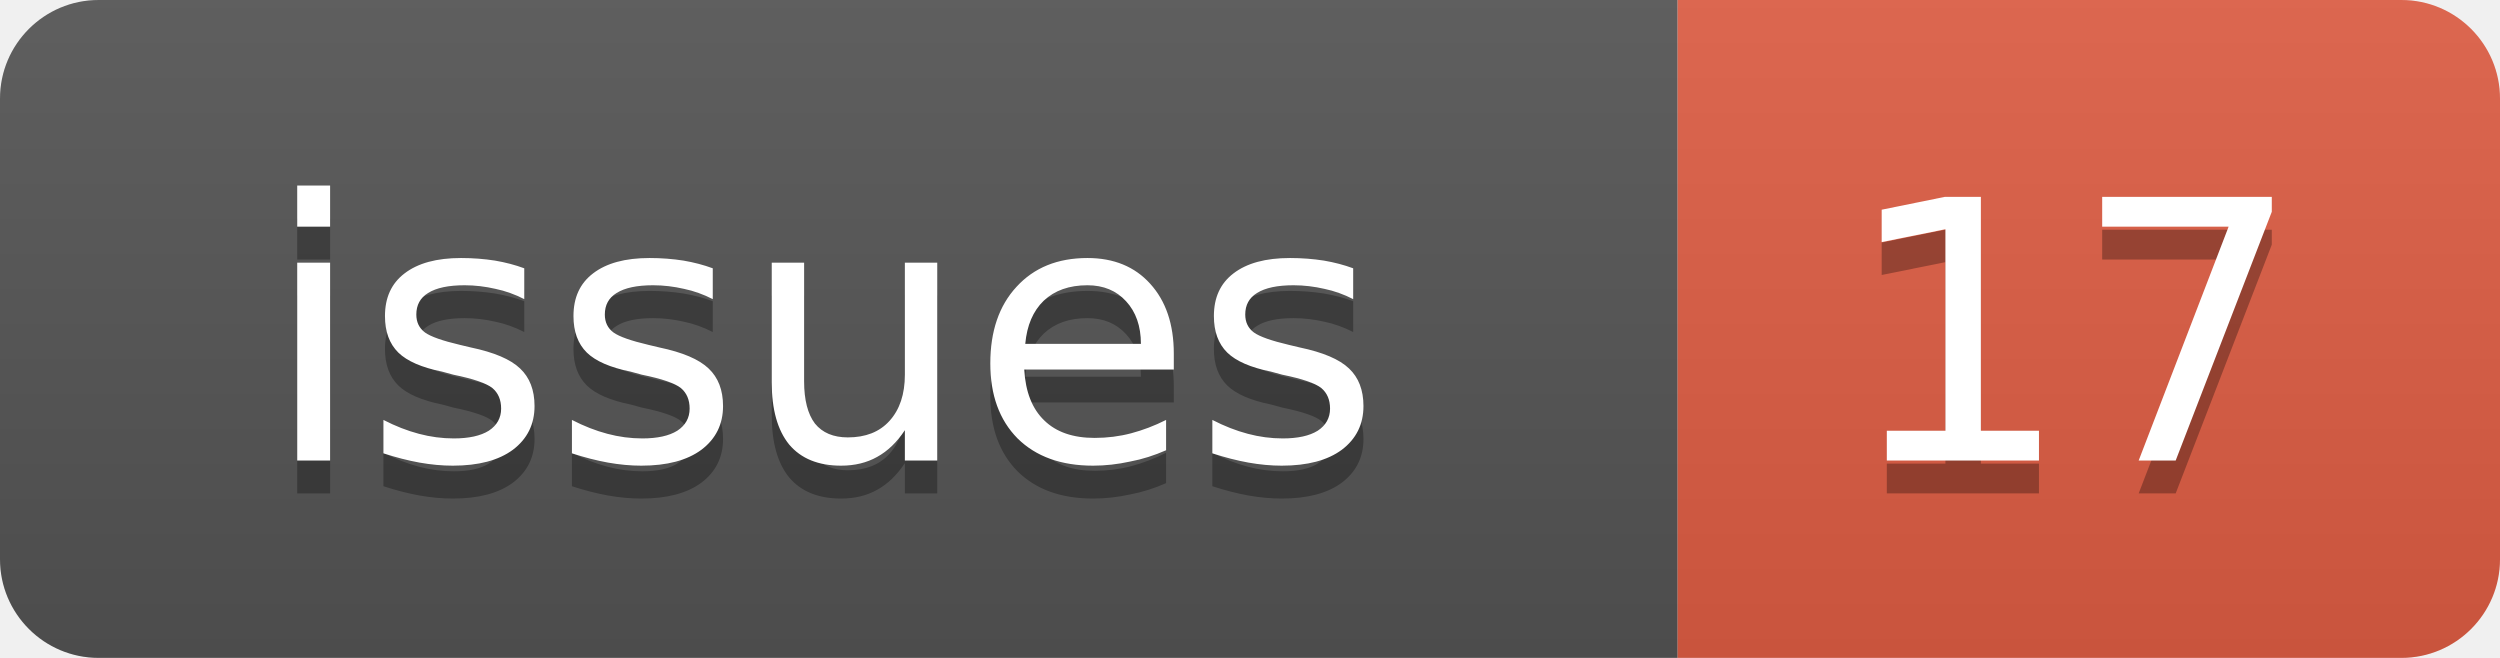
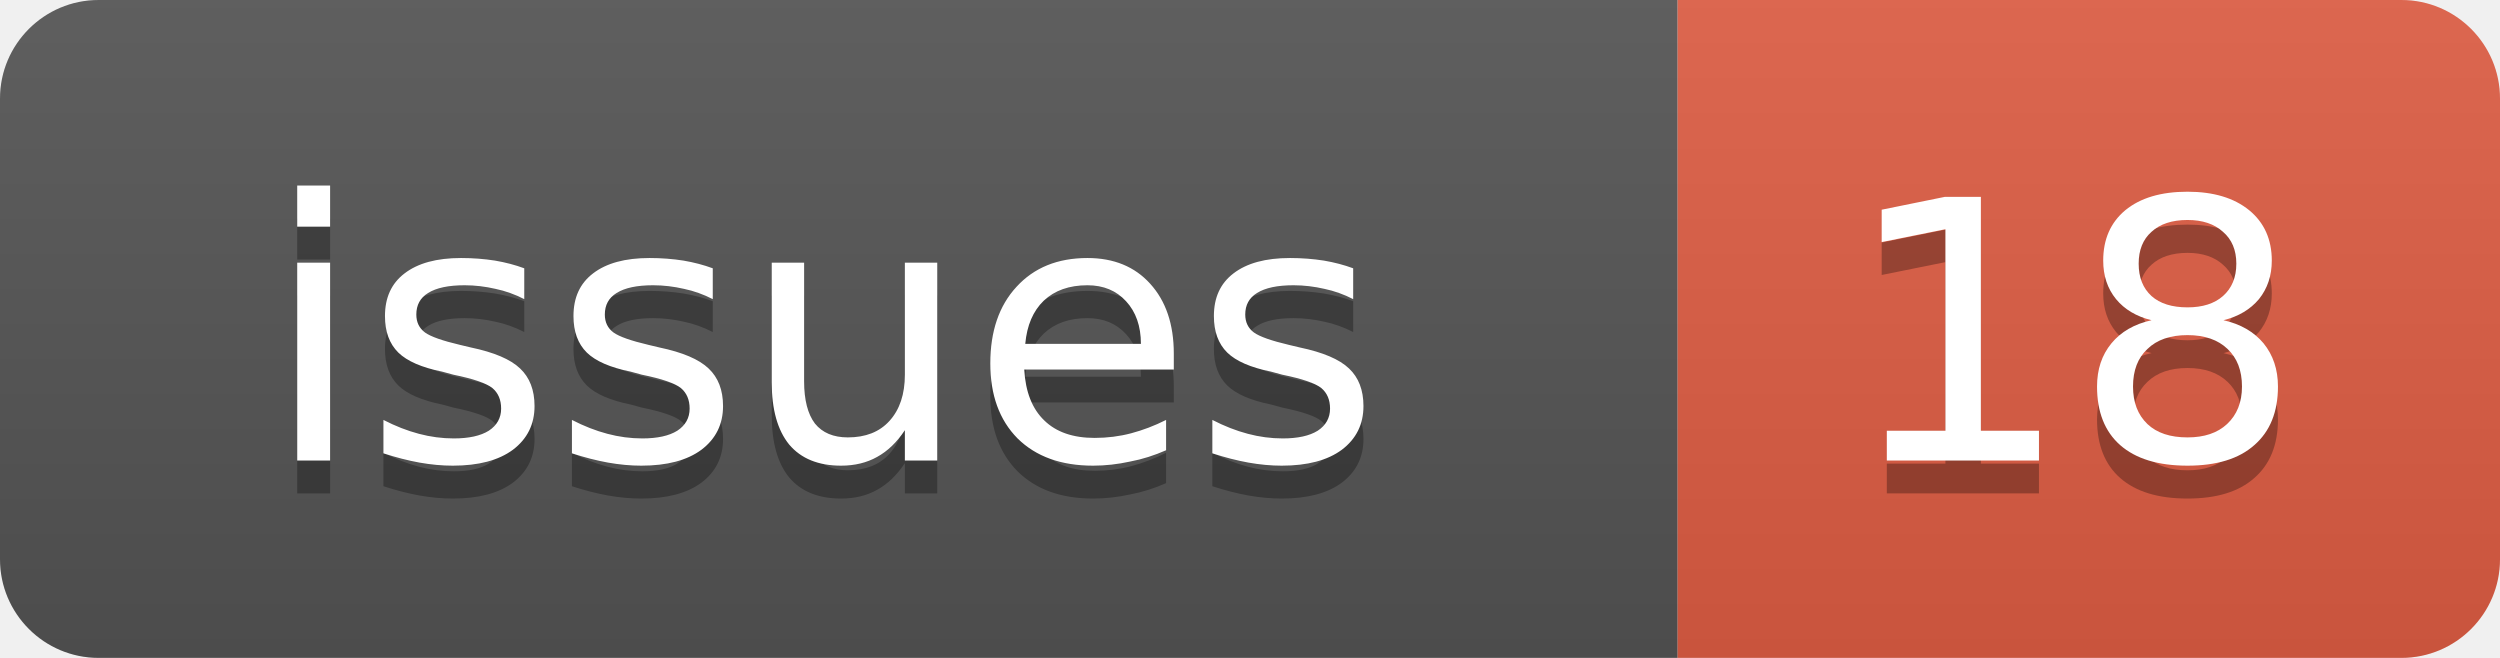
<svg xmlns="http://www.w3.org/2000/svg" width="76" height="20">
  <linearGradient id="b" x2="0" y2="100%">
    <stop offset="0" stop-color="#bbb" stop-opacity=".1" />
    <stop offset="1" stop-opacity=".1" />
  </linearGradient>
  <clipPath id="a">
    <rect width="76" height="20" rx="3" fill="#fff" />
  </clipPath>
  <g clip-path="url(#a)">
    <rect width="51" height="20" fill="#555" />
    <rect x="51" width="25" height="20" fill="#e05d44" />
    <rect width="76" height="20" fill="url(#b)" />
  </g>
  <g fill="#fff" text-anchor="middle" font-family="DejaVu Sans,Verdana,Geneva,sans-serif" font-size="11">
    <text x="25" y="15" fill="#010101" fill-opacity=".3">issues</text>
    <text x="25" y="14">issues</text>
-     <text x="63" y="15" fill="#010101" fill-opacity=".3">17</text>
-     <text x="63" y="14">17</text>
+     <text x="63" y="15" fill="#010101" fill-opacity=".3">18</text>
+     <text x="63" y="14">18</text>
  </g>
</svg>
